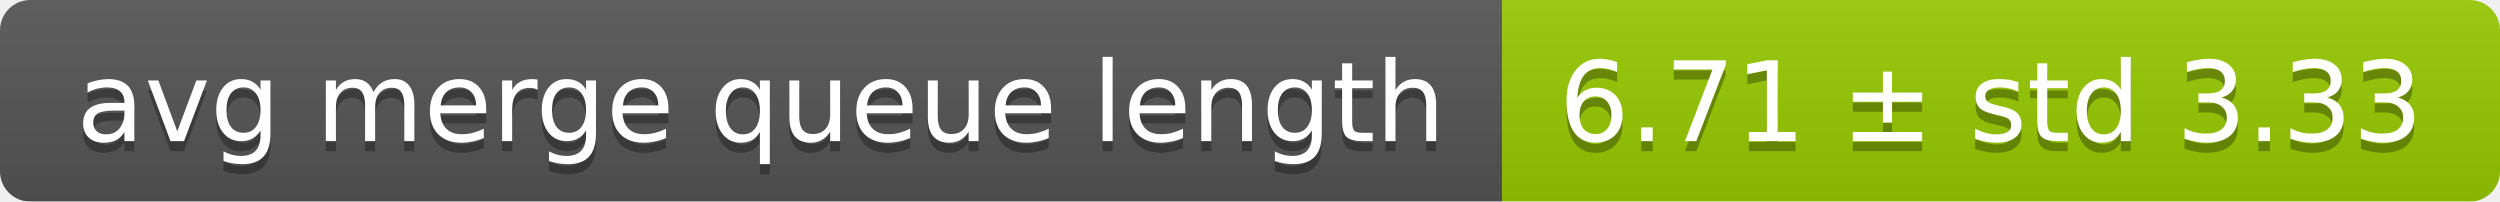
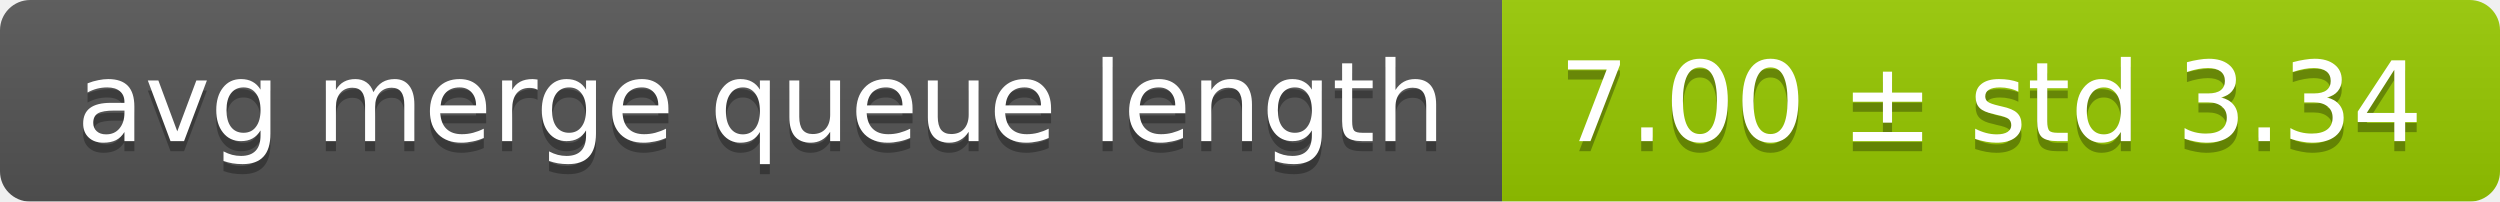
<svg xmlns="http://www.w3.org/2000/svg" width="248" height="20">
  <linearGradient id="smooth" x2="0" y2="100%">
    <stop offset="0" stop-color="#bbb" stop-opacity=".1" />
    <stop offset="1" stop-opacity=".1" />
  </linearGradient>
  <mask id="round">
    <rect width="248" height="20" rx="3" fill="#fff" />
  </mask>
  <g mask="url(#round)">
    <rect width="149" height="20" fill="#555" />
    <rect x="149" width="99" height="20" fill="#97ca00" />
    <rect width="248" height="20" fill="url(#smooth)" />
  </g>
  <g fill="#fff" text-anchor="middle" font-family="DejaVu Sans,Verdana,Geneva,sans-serif" font-size="11">
    <text x="75.5" y="15" fill="#010101" fill-opacity=".3">avg merge queue length</text>
    <text x="75.5" y="14">avg merge queue length</text>
-     <text x="197.5" y="15" fill="#010101" fill-opacity=".3">6.71 ± std 3.33</text>
-     <text x="197.5" y="14">6.71 ± std 3.33</text>
+     <text x="197.5" y="15" fill="#010101" fill-opacity=".3">7.00 ± std 3.34</text>
+     <text x="197.5" y="14">7.00 ± std 3.34</text>
  </g>
</svg>
